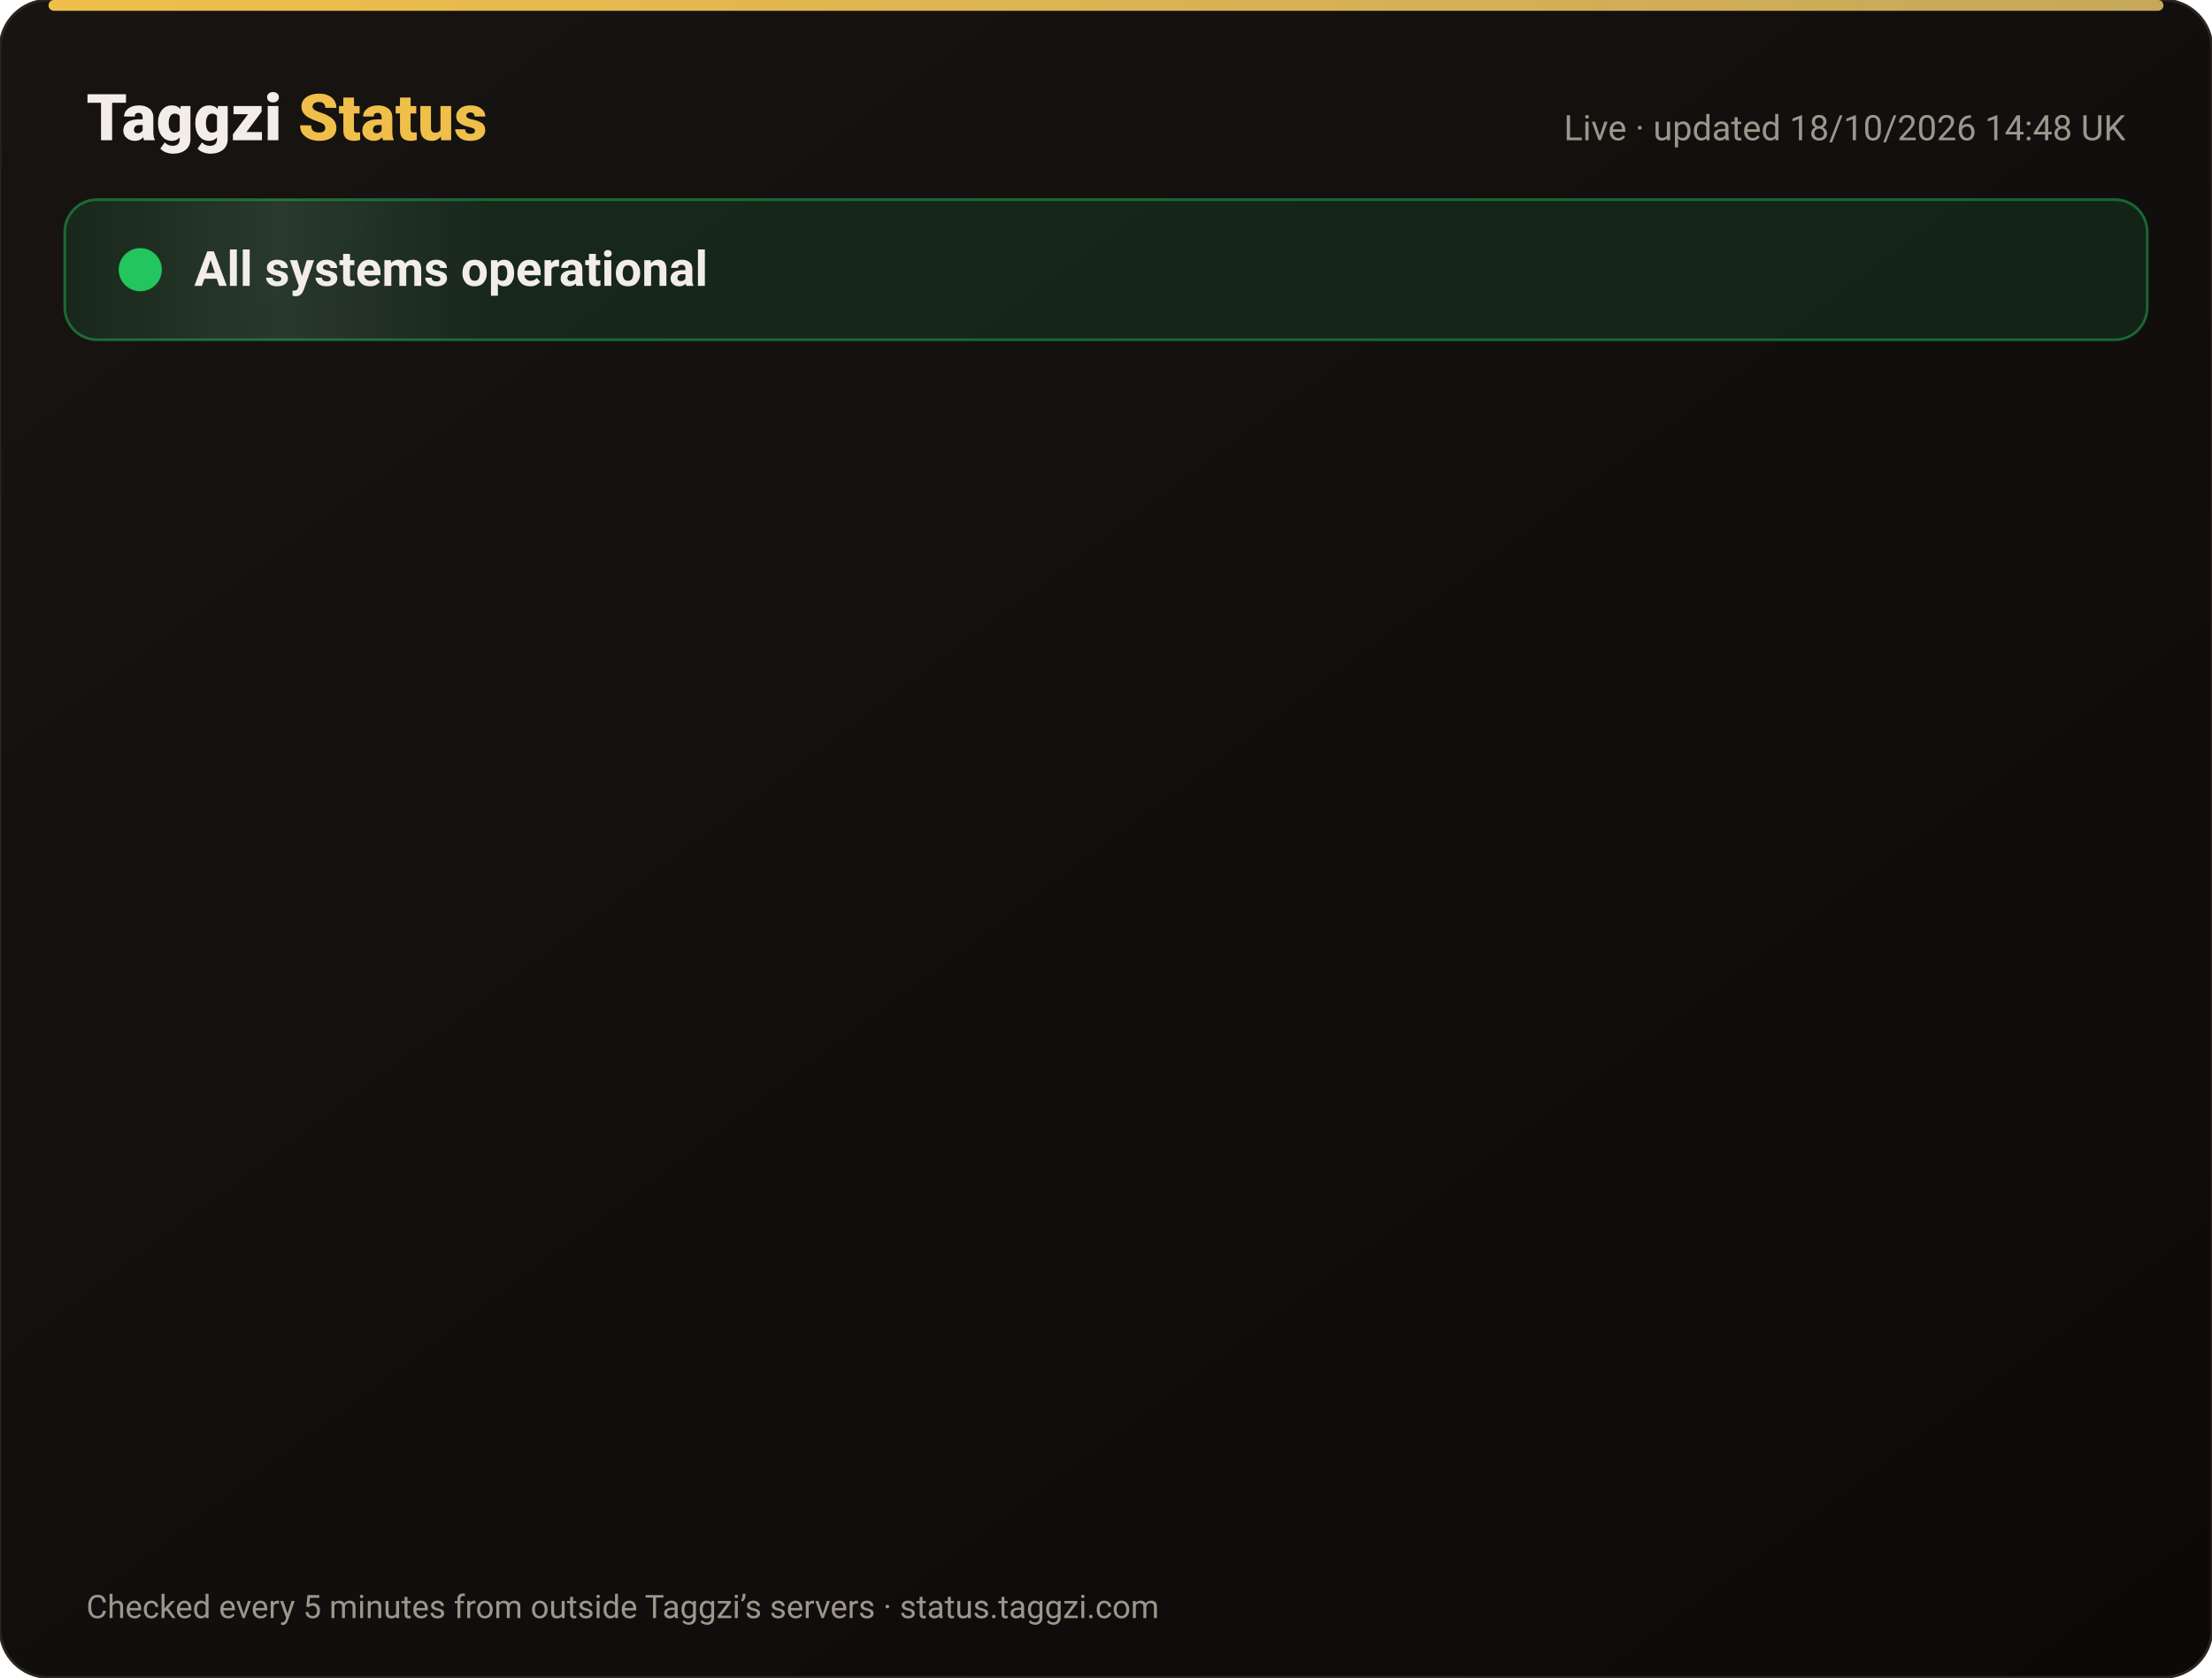
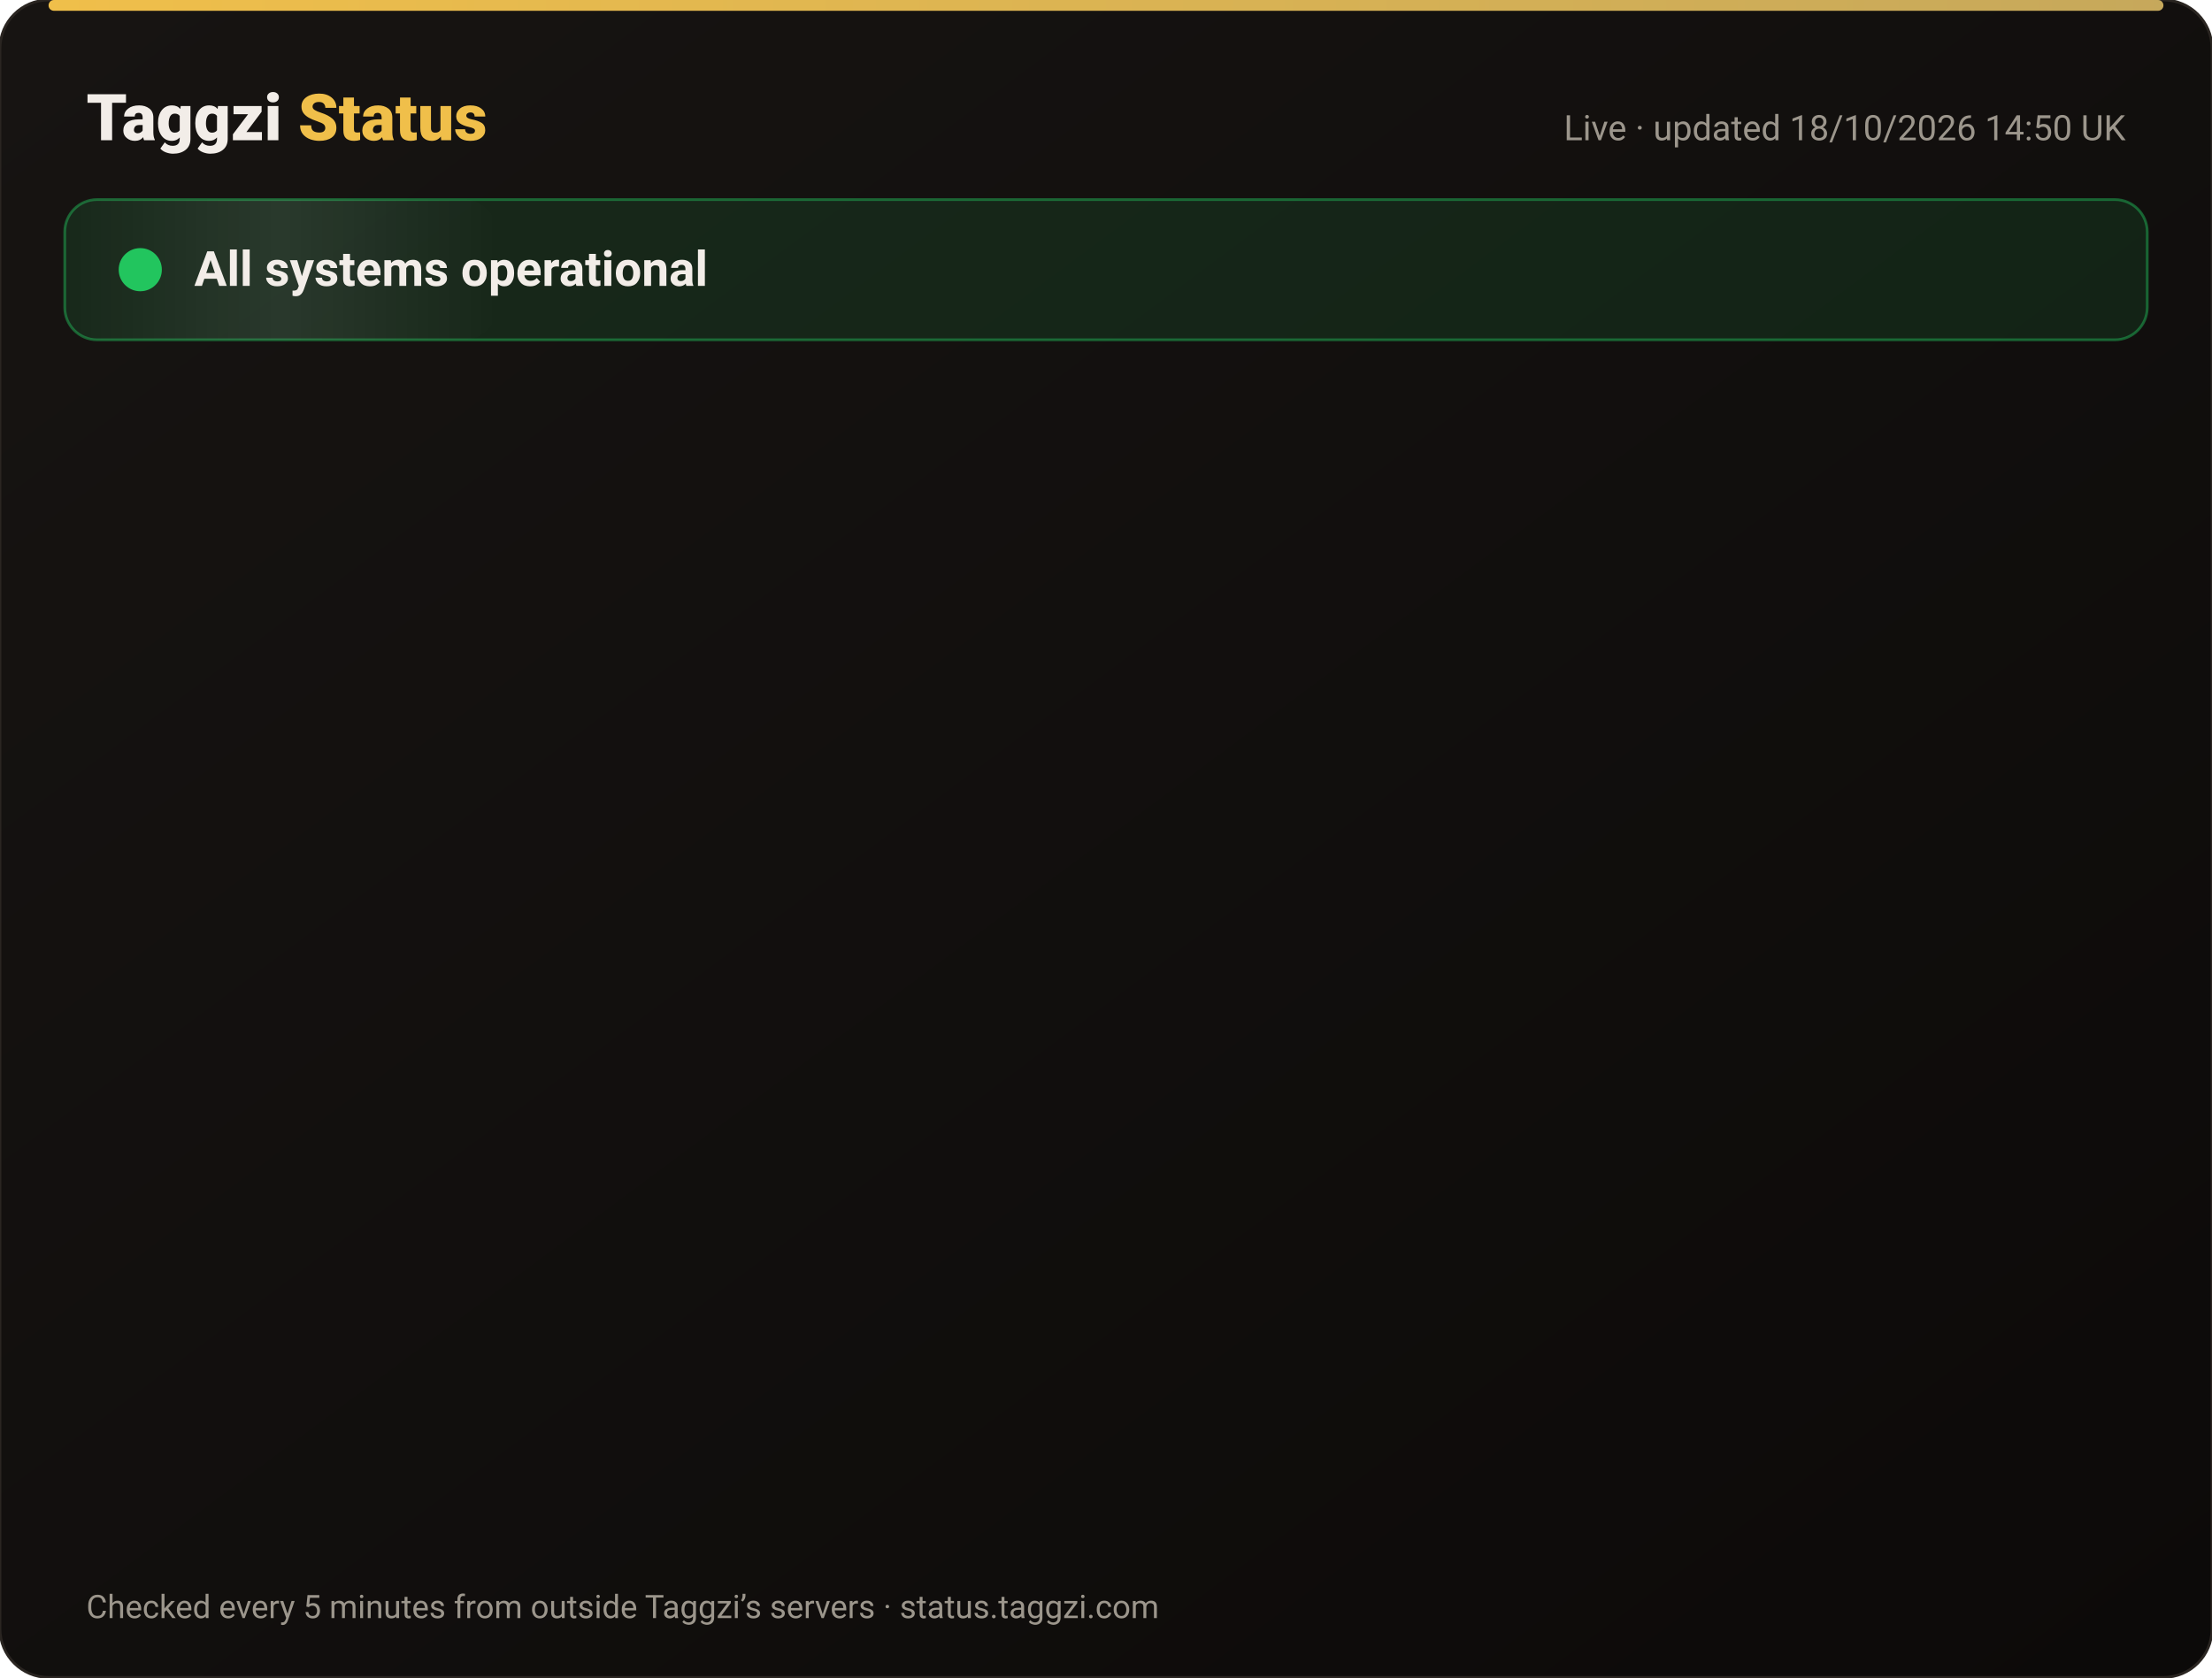
<svg xmlns="http://www.w3.org/2000/svg" width="820" height="622" viewBox="0 0 820 622" font-family="-apple-system,Segoe UI,Roboto,Helvetica,Arial,sans-serif">
  <defs>
    <linearGradient id="bg" x1="0" y1="0" x2="1" y2="1">
      <stop offset="0" stop-color="#171412" />
      <stop offset="1" stop-color="#0C0A09" />
    </linearGradient>
    <linearGradient id="gold" x1="0" x2="1">
      <stop offset="0" stop-color="#F0BF4A" />
      <stop offset="1" stop-color="#c6a85b" />
    </linearGradient>
    <linearGradient id="shine" x1="0" x2="1">
      <stop offset="0" stop-color="#fff" stop-opacity="0" />
      <stop offset=".5" stop-color="#fff" stop-opacity=".08" />
      <stop offset="1" stop-color="#fff" stop-opacity="0" />
    </linearGradient>
  </defs>
  <rect width="820" height="622" rx="18" fill="url(#bg)" stroke="#2a2521" />
  <rect x="18" y="0" width="784" height="4" rx="2" fill="url(#gold)" />
  <text x="32" y="52" font-size="24" font-weight="800" fill="#F2EDE8">Taggzi <tspan fill="#F0BF4A">Status</tspan>
  </text>
-   <text x="788" y="52" font-size="13" fill="#9C968C" text-anchor="end">Live · updated 18/10/2026 14:48 UK</text>
+   <text x="788" y="52" font-size="13" fill="#9C968C" text-anchor="end">Live · updated 18/10/2026 14:50 UK</text>
  <rect x="24" y="74" width="772" height="52" rx="12" fill="#22c55e" fill-opacity=".12" stroke="#22c55e" stroke-opacity=".45" />
  <rect x="24" y="74" width="160" height="52" rx="12" fill="url(#shine)">
    <animate attributeName="x" from="-160" to="820" dur="4s" repeatCount="indefinite" />
  </rect>
  <circle cx="52" cy="100" r="7" fill="#22c55e" />
  <circle cx="52" cy="100" r="7" fill="none" stroke="#22c55e" stroke-width="2">
    <animate attributeName="r" values="7;15;7" dur="2s" repeatCount="indefinite" />
    <animate attributeName="opacity" values=".9;0;.9" dur="2s" repeatCount="indefinite" />
  </circle>
  <text x="72" y="106" font-size="18" font-weight="700" fill="#F2EDE8">All systems operational</text>
  <g opacity="0">
    <animate attributeName="opacity" from="0" to="1" begin="0.00s" dur=".6s" fill="freeze" />
    <line x1="32" y1="188" x2="788" y2="188" stroke="#2a2521" />
    <circle cx="44" cy="166" r="6" fill="#22c55e">
      <animate attributeName="opacity" values="1;.45;1" dur="2.4s" begin="0.00s" repeatCount="indefinite" />
    </circle>
    <text x="62" y="171" font-size="15" font-weight="650" fill="#F2EDE8">Website</text>
    <text x="630" y="171" font-size="13" fill="#9C968C" text-anchor="end">100.00% uptime</text>
    <rect x="648" y="154" width="140" height="24" rx="12" fill="#22c55e" fill-opacity=".14" stroke="#22c55e" stroke-opacity=".5" />
    <text x="718" y="171" font-size="12" font-weight="700" fill="#22c55e" text-anchor="middle">Operational</text>
  </g>
  <g opacity="0">
    <animate attributeName="opacity" from="0" to="1" begin="0.15s" dur=".6s" fill="freeze" />
    <line x1="32" y1="234" x2="788" y2="234" stroke="#2a2521" />
    <circle cx="44" cy="212" r="6" fill="#22c55e">
      <animate attributeName="opacity" values="1;.45;1" dur="2.4s" begin="0.15s" repeatCount="indefinite" />
    </circle>
    <text x="62" y="217" font-size="15" font-weight="650" fill="#F2EDE8">Tag scans</text>
    <text x="630" y="217" font-size="13" fill="#9C968C" text-anchor="end">100.00% uptime</text>
    <rect x="648" y="200" width="140" height="24" rx="12" fill="#22c55e" fill-opacity=".14" stroke="#22c55e" stroke-opacity=".5" />
    <text x="718" y="217" font-size="12" font-weight="700" fill="#22c55e" text-anchor="middle">Operational</text>
  </g>
  <g opacity="0">
    <animate attributeName="opacity" from="0" to="1" begin="0.30s" dur=".6s" fill="freeze" />
    <line x1="32" y1="280" x2="788" y2="280" stroke="#2a2521" />
    <circle cx="44" cy="258" r="6" fill="#22c55e">
      <animate attributeName="opacity" values="1;.45;1" dur="2.4s" begin="0.30s" repeatCount="indefinite" />
    </circle>
    <text x="62" y="263" font-size="15" font-weight="650" fill="#F2EDE8">Manual tag lookup</text>
    <text x="630" y="263" font-size="13" fill="#9C968C" text-anchor="end">100.00% uptime</text>
    <rect x="648" y="246" width="140" height="24" rx="12" fill="#22c55e" fill-opacity=".14" stroke="#22c55e" stroke-opacity=".5" />
    <text x="718" y="263" font-size="12" font-weight="700" fill="#22c55e" text-anchor="middle">Operational</text>
  </g>
  <g opacity="0">
    <animate attributeName="opacity" from="0" to="1" begin="0.45s" dur=".6s" fill="freeze" />
    <line x1="32" y1="326" x2="788" y2="326" stroke="#2a2521" />
    <circle cx="44" cy="304" r="6" fill="#22c55e">
      <animate attributeName="opacity" values="1;.45;1" dur="2.4s" begin="0.45s" repeatCount="indefinite" />
    </circle>
    <text x="62" y="309" font-size="15" font-weight="650" fill="#F2EDE8">App &amp; login</text>
    <text x="630" y="309" font-size="13" fill="#9C968C" text-anchor="end">100.00% uptime</text>
    <rect x="648" y="292" width="140" height="24" rx="12" fill="#22c55e" fill-opacity=".14" stroke="#22c55e" stroke-opacity=".5" />
    <text x="718" y="309" font-size="12" font-weight="700" fill="#22c55e" text-anchor="middle">Operational</text>
  </g>
  <g opacity="0">
    <animate attributeName="opacity" from="0" to="1" begin="0.60s" dur=".6s" fill="freeze" />
    <line x1="32" y1="372" x2="788" y2="372" stroke="#2a2521" />
    <circle cx="44" cy="350" r="6" fill="#22c55e">
      <animate attributeName="opacity" values="1;.45;1" dur="2.4s" begin="0.60s" repeatCount="indefinite" />
    </circle>
    <text x="62" y="355" font-size="15" font-weight="650" fill="#F2EDE8">Community alerts</text>
    <text x="630" y="355" font-size="13" fill="#9C968C" text-anchor="end">100.00% uptime</text>
    <rect x="648" y="338" width="140" height="24" rx="12" fill="#22c55e" fill-opacity=".14" stroke="#22c55e" stroke-opacity=".5" />
    <text x="718" y="355" font-size="12" font-weight="700" fill="#22c55e" text-anchor="middle">Operational</text>
  </g>
  <g opacity="0">
    <animate attributeName="opacity" from="0" to="1" begin="0.75s" dur=".6s" fill="freeze" />
    <line x1="32" y1="418" x2="788" y2="418" stroke="#2a2521" />
    <circle cx="44" cy="396" r="6" fill="#22c55e">
      <animate attributeName="opacity" values="1;.45;1" dur="2.4s" begin="0.75s" repeatCount="indefinite" />
    </circle>
    <text x="62" y="401" font-size="15" font-weight="650" fill="#F2EDE8">Private calling</text>
    <text x="630" y="401" font-size="13" fill="#9C968C" text-anchor="end">100.00% uptime</text>
    <rect x="648" y="384" width="140" height="24" rx="12" fill="#22c55e" fill-opacity=".14" stroke="#22c55e" stroke-opacity=".5" />
    <text x="718" y="401" font-size="12" font-weight="700" fill="#22c55e" text-anchor="middle">Operational</text>
  </g>
  <g opacity="0">
    <animate attributeName="opacity" from="0" to="1" begin="0.90s" dur=".6s" fill="freeze" />
    <line x1="32" y1="464" x2="788" y2="464" stroke="#2a2521" />
    <circle cx="44" cy="442" r="6" fill="#22c55e">
      <animate attributeName="opacity" values="1;.45;1" dur="2.4s" begin="0.90s" repeatCount="indefinite" />
    </circle>
    <text x="62" y="447" font-size="15" font-weight="650" fill="#F2EDE8">Payments</text>
    <text x="630" y="447" font-size="13" fill="#9C968C" text-anchor="end">99.98% uptime</text>
    <rect x="648" y="430" width="140" height="24" rx="12" fill="#22c55e" fill-opacity=".14" stroke="#22c55e" stroke-opacity=".5" />
    <text x="718" y="447" font-size="12" font-weight="700" fill="#22c55e" text-anchor="middle">Operational</text>
  </g>
  <g opacity="0">
    <animate attributeName="opacity" from="0" to="1" begin="1.05s" dur=".6s" fill="freeze" />
    <line x1="32" y1="510" x2="788" y2="510" stroke="#2a2521" />
    <circle cx="44" cy="488" r="6" fill="#22c55e">
      <animate attributeName="opacity" values="1;.45;1" dur="2.4s" begin="1.05s" repeatCount="indefinite" />
    </circle>
    <text x="62" y="493" font-size="15" font-weight="650" fill="#F2EDE8">Email &amp; support</text>
    <text x="630" y="493" font-size="13" fill="#9C968C" text-anchor="end">100.00% uptime</text>
    <rect x="648" y="476" width="140" height="24" rx="12" fill="#22c55e" fill-opacity=".14" stroke="#22c55e" stroke-opacity=".5" />
    <text x="718" y="493" font-size="12" font-weight="700" fill="#22c55e" text-anchor="middle">Operational</text>
  </g>
  <g opacity="0">
    <animate attributeName="opacity" from="0" to="1" begin="1.20s" dur=".6s" fill="freeze" />
    <line x1="32" y1="556" x2="788" y2="556" stroke="#2a2521" />
    <circle cx="44" cy="534" r="6" fill="#22c55e">
      <animate attributeName="opacity" values="1;.45;1" dur="2.4s" begin="1.20s" repeatCount="indefinite" />
    </circle>
    <text x="62" y="539" font-size="15" font-weight="650" fill="#F2EDE8">Secure connection (SSL)</text>
    <text x="630" y="539" font-size="13" fill="#9C968C" text-anchor="end">100.00% uptime</text>
    <rect x="648" y="522" width="140" height="24" rx="12" fill="#22c55e" fill-opacity=".14" stroke="#22c55e" stroke-opacity=".5" />
    <text x="718" y="539" font-size="12" font-weight="700" fill="#22c55e" text-anchor="middle">Operational</text>
  </g>
  <text x="32" y="600" font-size="12" fill="#9C968C">Checked every 5 minutes from outside Taggzi’s servers · status.taggzi.com</text>
</svg>
